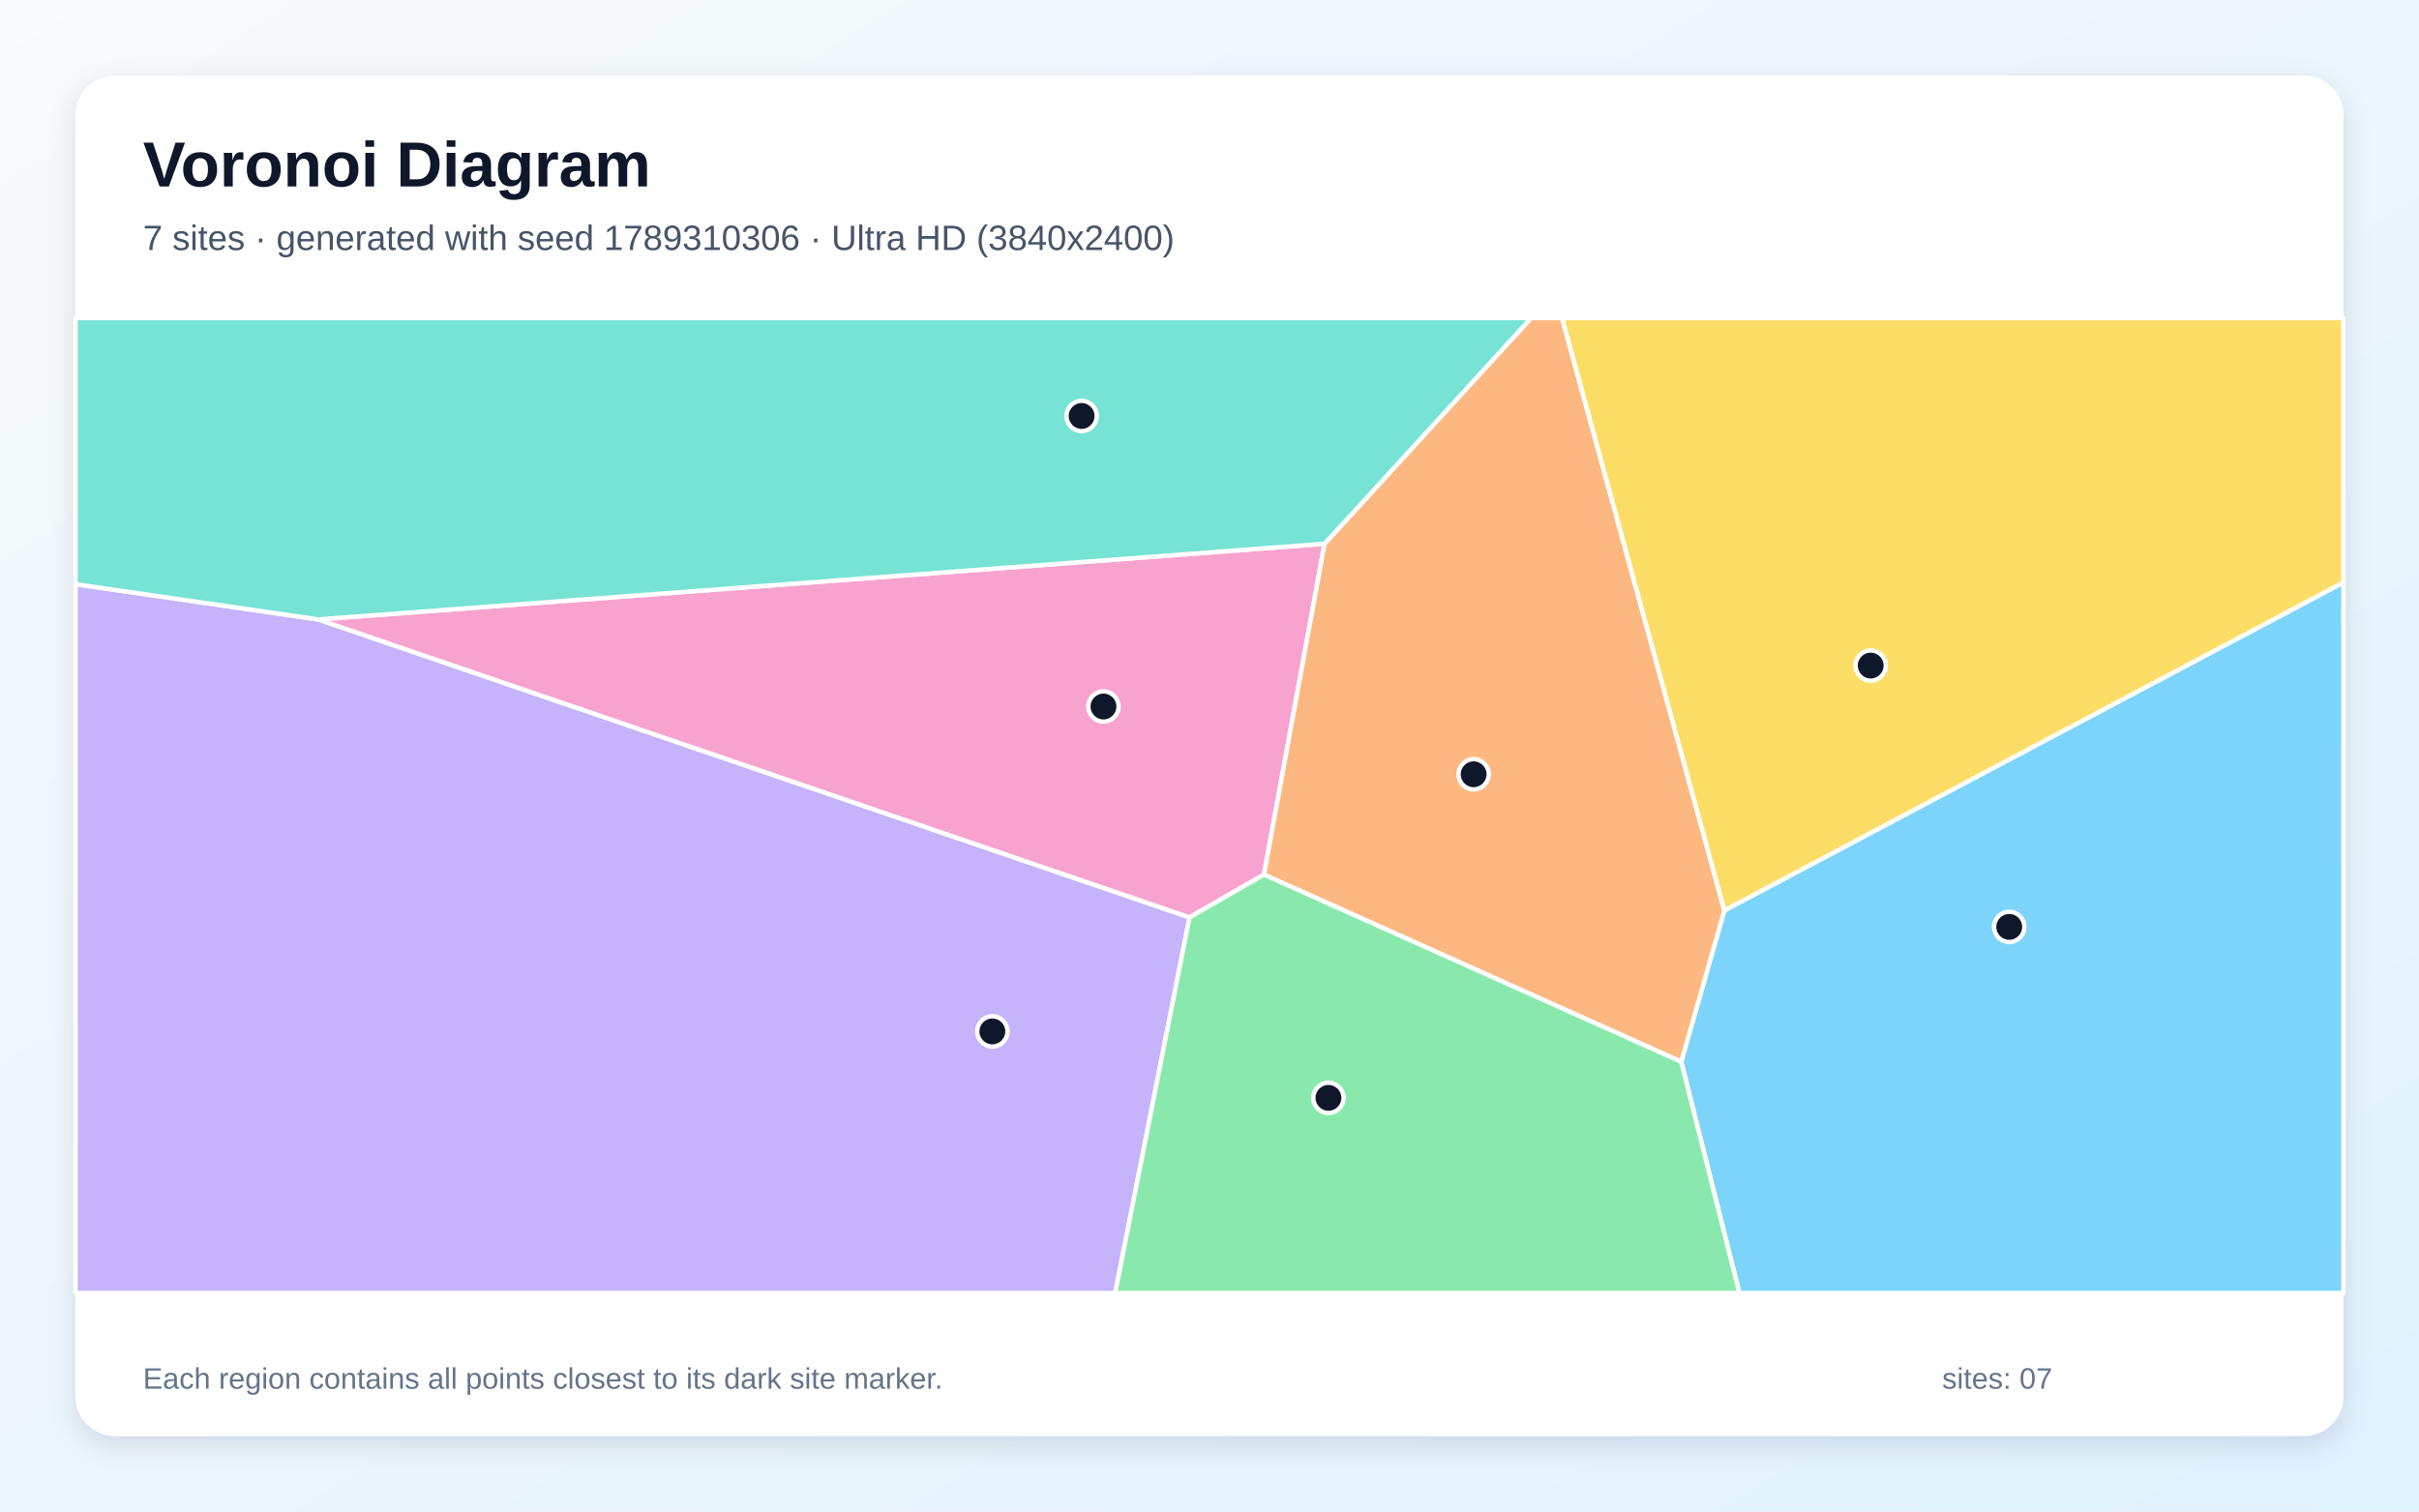
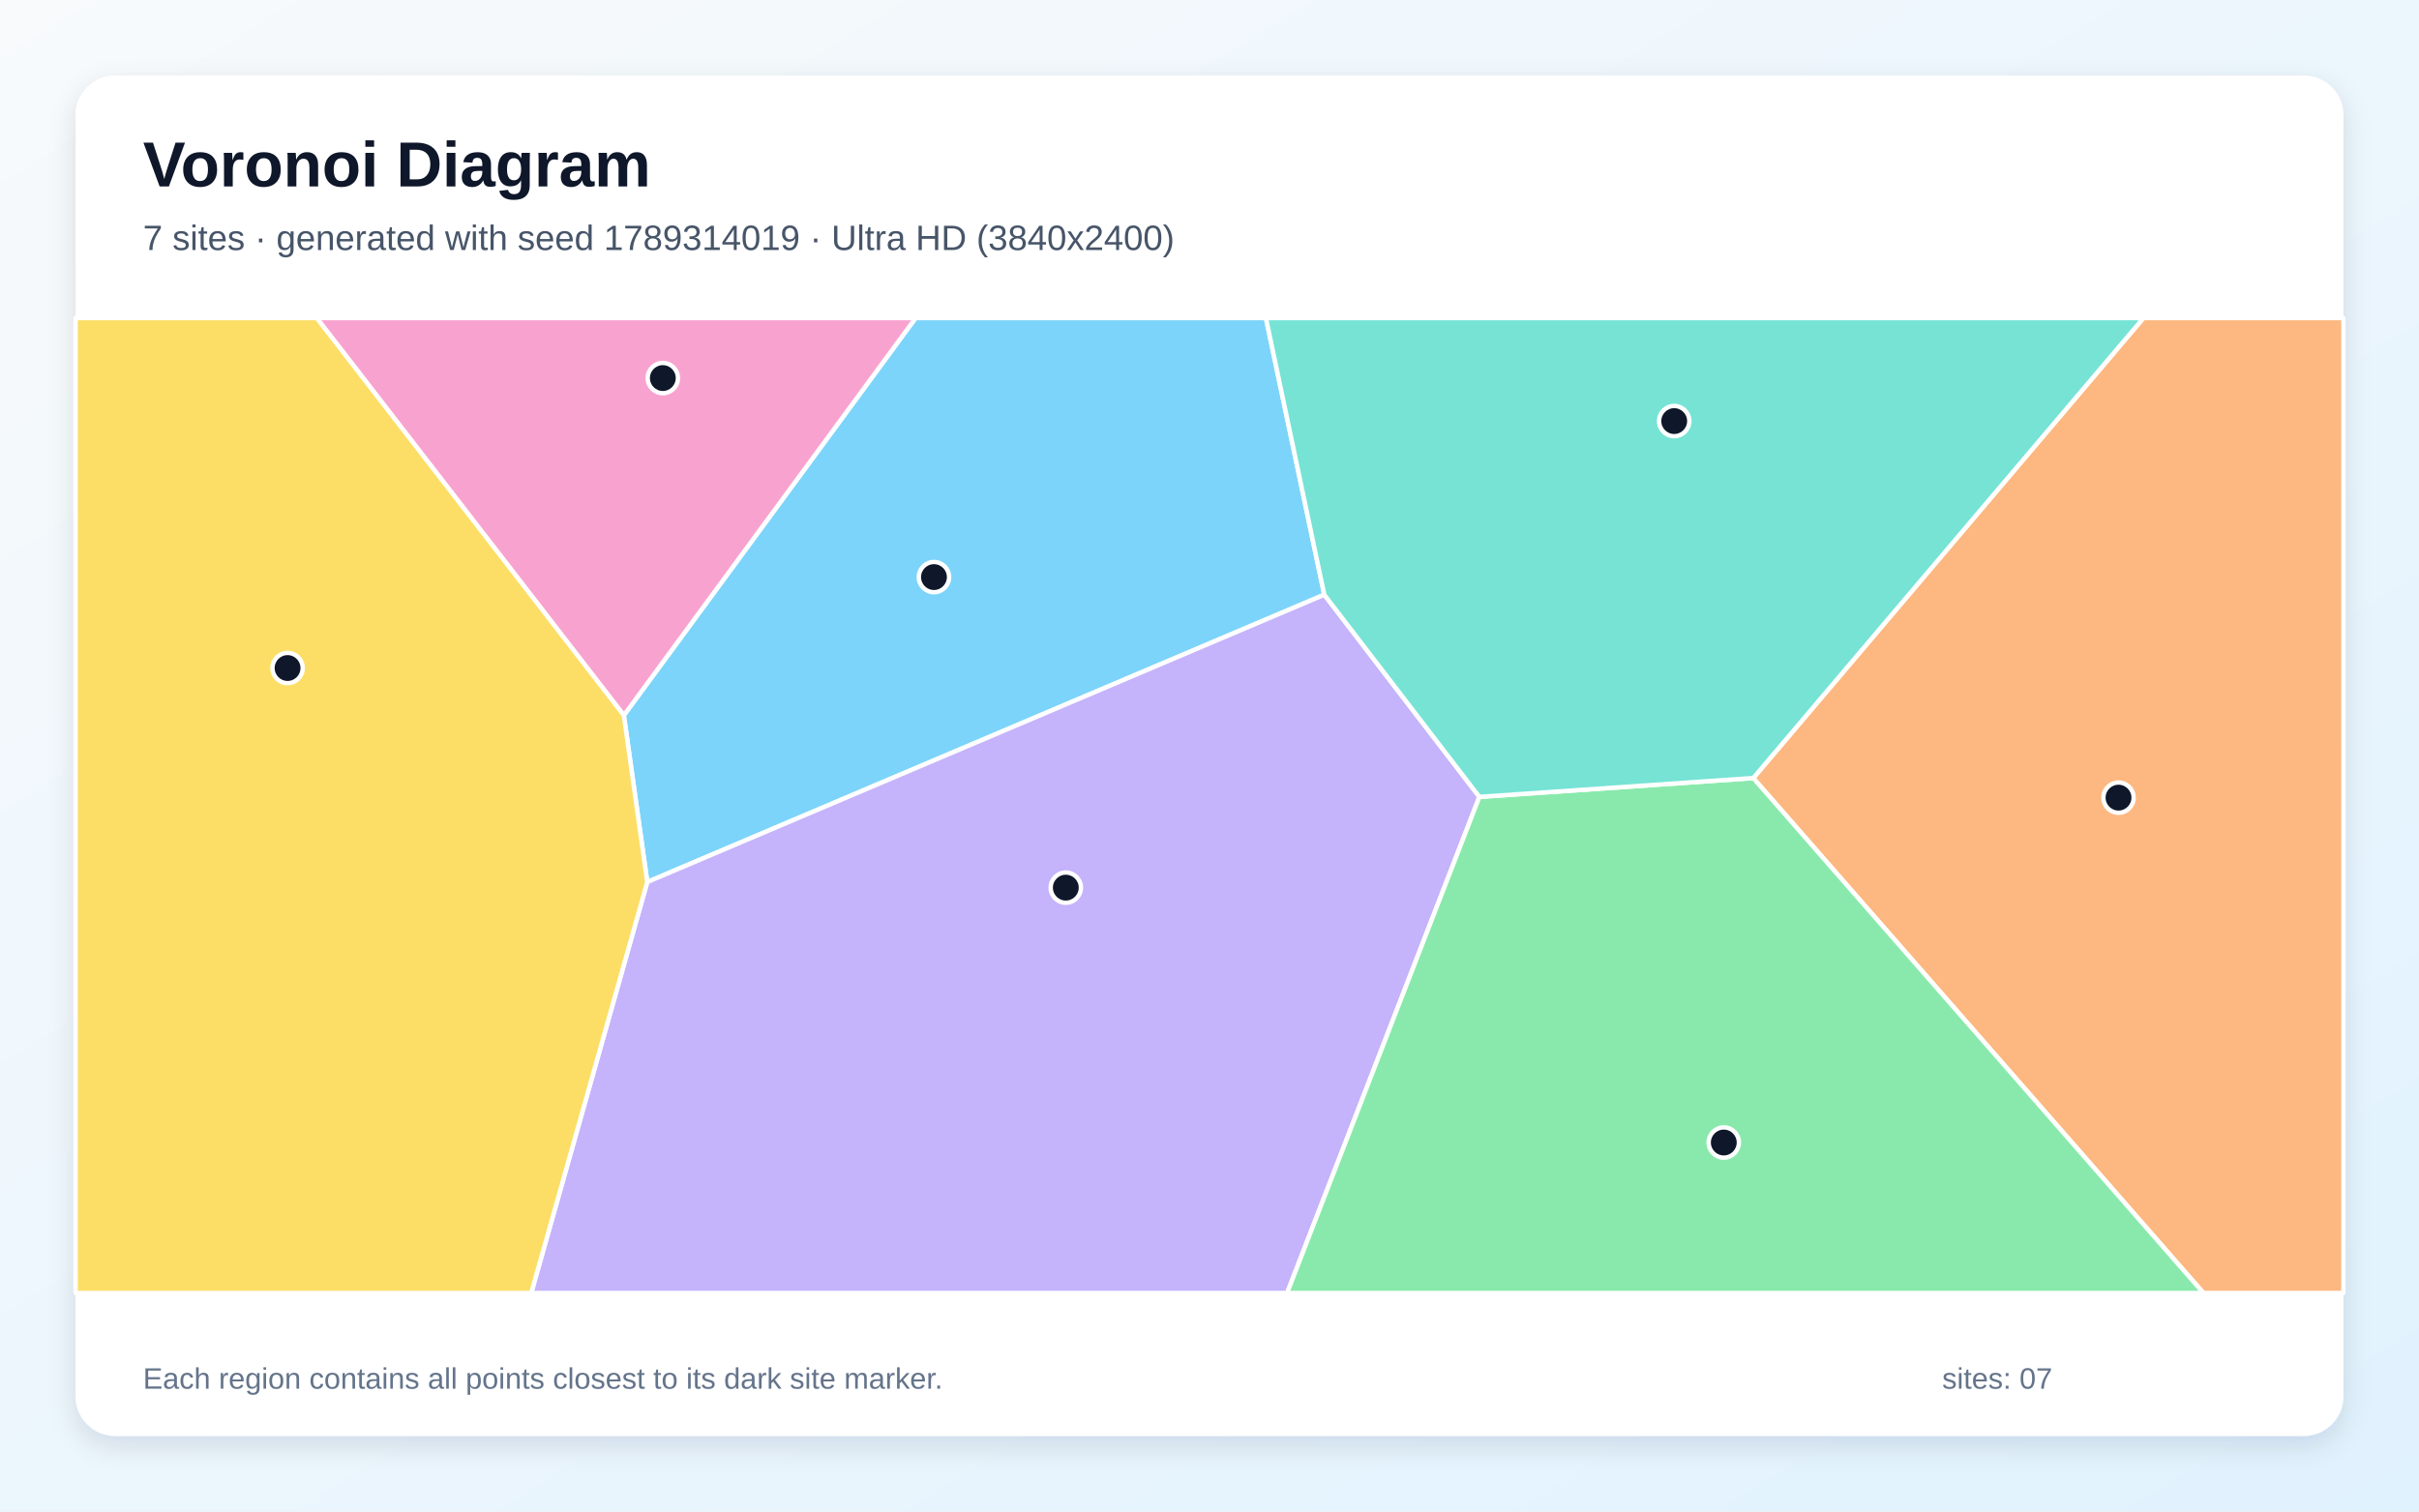
<svg xmlns="http://www.w3.org/2000/svg" width="3840" height="2400" viewBox="0 0 3840 2400" role="img" aria-labelledby="title description">
  <defs>
    <linearGradient id="background" x1="0" y1="0" x2="1" y2="1">
      <stop stop-color="#F8FAFC" />
      <stop offset="1" stop-color="#E0F2FE" />
    </linearGradient>
    <filter id="shadow" x="-5%" y="-5%" width="110%" height="110%">
      <feDropShadow dx="0" dy="15" stdDeviation="22" flood-color="#0F172A" flood-opacity=".12" />
    </filter>
  </defs>
  <rect width="3840" height="2400" fill="url(#background)" />
  <rect x="120" y="120" width="3600" height="2160" rx="63" fill="#FFFFFF" filter="url(#shadow)" />
  <g font-family="Arial, sans-serif">
    <text x="227" y="296" font-size="101" font-weight="700" fill="#0F172A">Voronoi Diagram</text>
-     <text x="227" y="397" font-size="56" fill="#475569">7 sites · generated with seed 1789310306 · Ultra HD (3840x2400)</text>
+     <text x="227" y="397" font-size="56" fill="#475569">7 sites · generated with seed 1789314019 · Ultra HD (3840x2400)</text>
  </g>
  <g stroke="#FFFFFF" stroke-width="7" stroke-linejoin="round">
-     <polygon points="2668.8,1685.9 2737.3,1445.6 3720.0,924.7 3720.0,2053.0 2761.1,2053.0" fill="#38BDF8" fill-opacity="0.65" />
-     <polygon points="120.0,927.6 505.1,983.5 1888.3,1456.6 1770.3,2053.0 120.0,2053.0" fill="#A78BFA" fill-opacity="0.65" />
-     <polygon points="2102.7,863.4 2006.5,1388.7 1888.3,1456.6 505.1,983.5" fill="#F472B6" fill-opacity="0.65" />
-     <polygon points="2006.5,1388.7 2102.7,863.4 2430.4,505.0 2479.7,505.0 2737.3,1445.6 2668.8,1685.9" fill="#FB923C" fill-opacity="0.65" />
-     <polygon points="2479.7,505.0 3720.0,505.0 3720.0,924.7 2737.3,1445.6" fill="#FACC15" fill-opacity="0.65" />
-     <polygon points="1888.3,1456.6 2006.5,1388.7 2668.8,1685.9 2761.1,2053.0 1770.3,2053.0" fill="#4ADE80" fill-opacity="0.65" />
-     <polygon points="2102.7,863.4 505.1,983.5 120.0,927.6 120.0,505.0 2430.4,505.0" fill="#2DD4BF" fill-opacity="0.65" />
+     <polygon points="2102.2,944.3 1027.5,1400.5 990.3,1135.8 1453.4,505.0 2009.6,505.0" fill="#38BDF8" fill-opacity="0.65" />
+     <polygon points="1027.5,1400.5 2102.2,944.3 2348.4,1265.3 2043.2,2053.0 843.3,2053.0" fill="#A78BFA" fill-opacity="0.65" />
+     <polygon points="502.8,505.0 1453.4,505.0 990.3,1135.8" fill="#F472B6" fill-opacity="0.65" />
+     <polygon points="2783.2,1235.4 3402.5,505.0 3720.0,505.0 3720.0,2053.0 3497.8,2053.0" fill="#FB923C" fill-opacity="0.65" />
+     <polygon points="120.0,505.0 502.8,505.0 990.3,1135.8 1027.5,1400.5 843.3,2053.0 120.0,2053.0" fill="#FACC15" fill-opacity="0.65" />
+     <polygon points="2348.4,1265.3 2783.2,1235.4 3497.8,2053.0 2043.2,2053.0" fill="#4ADE80" fill-opacity="0.65" />
+     <polygon points="2783.2,1235.4 2348.4,1265.3 2102.2,944.3 2009.6,505.0 3402.5,505.0" fill="#2DD4BF" fill-opacity="0.65" />
  </g>
  <g>
-     <circle cx="3189.5" cy="1471.7" r="24" fill="#0F172A" stroke="#FFFFFF" stroke-width="7" />
-     <circle cx="1575.3" cy="1637.7" r="24" fill="#0F172A" stroke="#FFFFFF" stroke-width="7" />
-     <circle cx="1751.7" cy="1121.8" r="24" fill="#0F172A" stroke="#FFFFFF" stroke-width="7" />
-     <circle cx="2339.3" cy="1229.4" r="24" fill="#0F172A" stroke="#FFFFFF" stroke-width="7" />
-     <circle cx="2969.6" cy="1056.8" r="24" fill="#0F172A" stroke="#FFFFFF" stroke-width="7" />
-     <circle cx="2108.8" cy="1743.2" r="24" fill="#0F172A" stroke="#FFFFFF" stroke-width="7" />
-     <circle cx="1717.0" cy="660.5" r="24" fill="#0F172A" stroke="#FFFFFF" stroke-width="7" />
+     <circle cx="1482.6" cy="916.3" r="24" fill="#0F172A" stroke="#FFFFFF" stroke-width="7" />
+     <circle cx="1691.9" cy="1409.4" r="24" fill="#0F172A" stroke="#FFFFFF" stroke-width="7" />
+     <circle cx="1052.2" cy="600.3" r="24" fill="#0F172A" stroke="#FFFFFF" stroke-width="7" />
+     <circle cx="3363.0" cy="1266.5" r="24" fill="#0F172A" stroke="#FFFFFF" stroke-width="7" />
+     <circle cx="456.5" cy="1060.7" r="24" fill="#0F172A" stroke="#FFFFFF" stroke-width="7" />
+     <circle cx="2736.4" cy="1814.1" r="24" fill="#0F172A" stroke="#FFFFFF" stroke-width="7" />
+     <circle cx="2657.7" cy="668.6" r="24" fill="#0F172A" stroke="#FFFFFF" stroke-width="7" />
  </g>
  <g font-family="Arial, sans-serif" font-size="47" fill="#64748B">
    <text x="227" y="2205">Each region contains all points closest to its dark site marker.</text>
    <text x="3083" y="2205">sites: 07</text>
  </g>
</svg>
